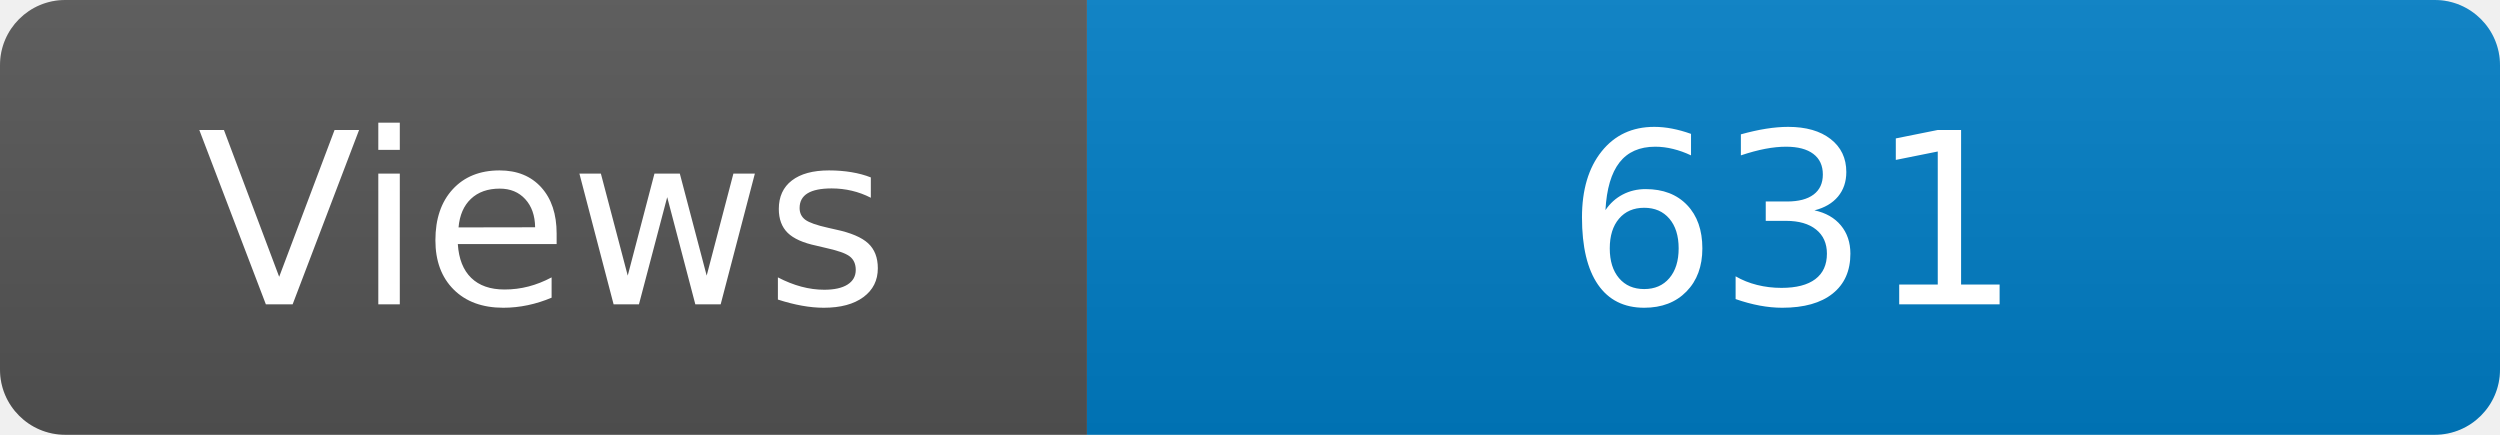
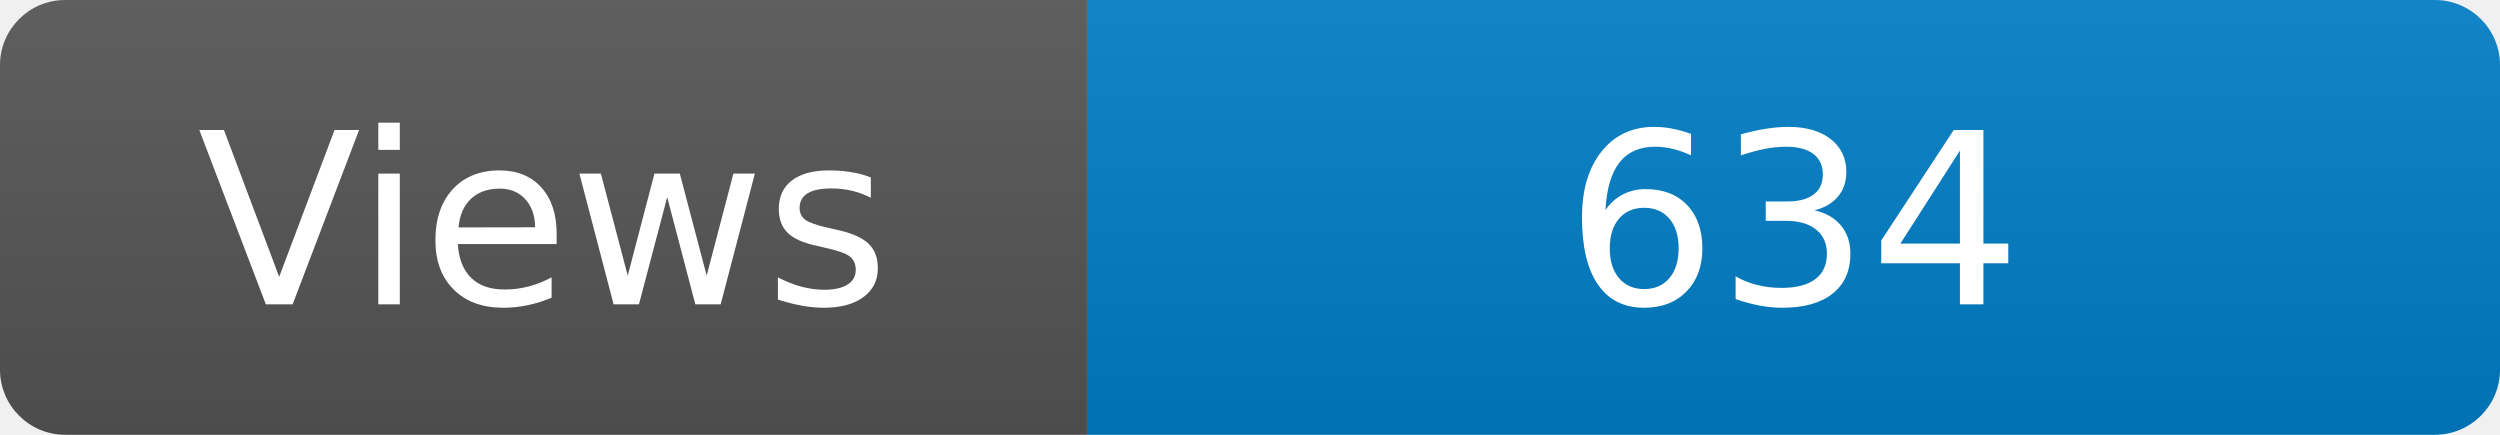
<svg xmlns="http://www.w3.org/2000/svg" width="115" height="20" role="img" aria-label="Maintained?: yes">
  <linearGradient id="s" x2="0" y2="100%">
    <stop offset="0" stop-color="#bbb" stop-opacity=".1" />
    <stop offset="1" stop-opacity=".1" />
  </linearGradient>
  <clipPath id="r">
    <rect width="115" height="20" rx="3" fill="#fff" />
  </clipPath>
  <g clip-path="url(#r)">
    <rect width="50" height="20" fill="#555" />
    <rect x="50" width="160" height="20" fill="#007ec6" />
    <rect width="115" height="20" fill="url(#s)" />
  </g>
  <g fill="#fff" text-anchor="middle" font-family="Verdana,Geneva,DejaVu Sans,sans-serif" font-size="110">
    <text x="250" y="140" transform="scale(.1)" fill="#fff">Views</text>
-     <text x="825" y="140" transform="scale(.1)" fill="#fff">631</text>
+     <text x="825" y="140" transform="scale(.1)" fill="#fff">634</text>
  </g>
</svg>
